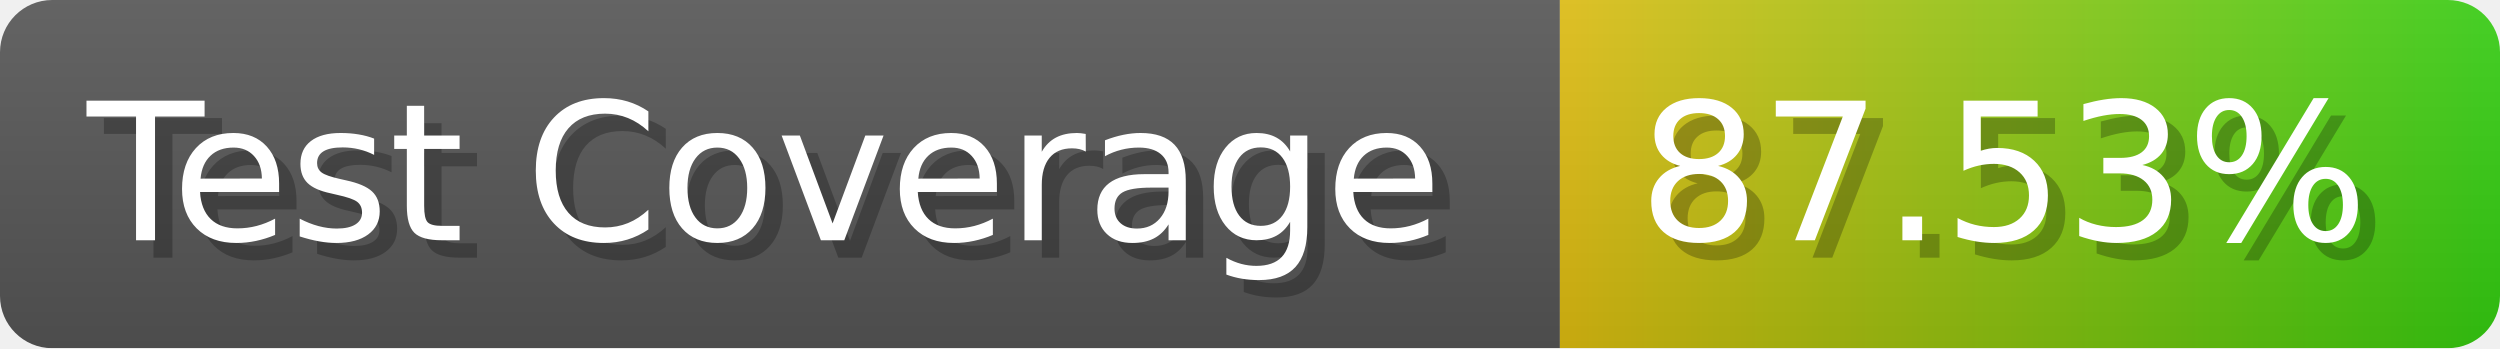
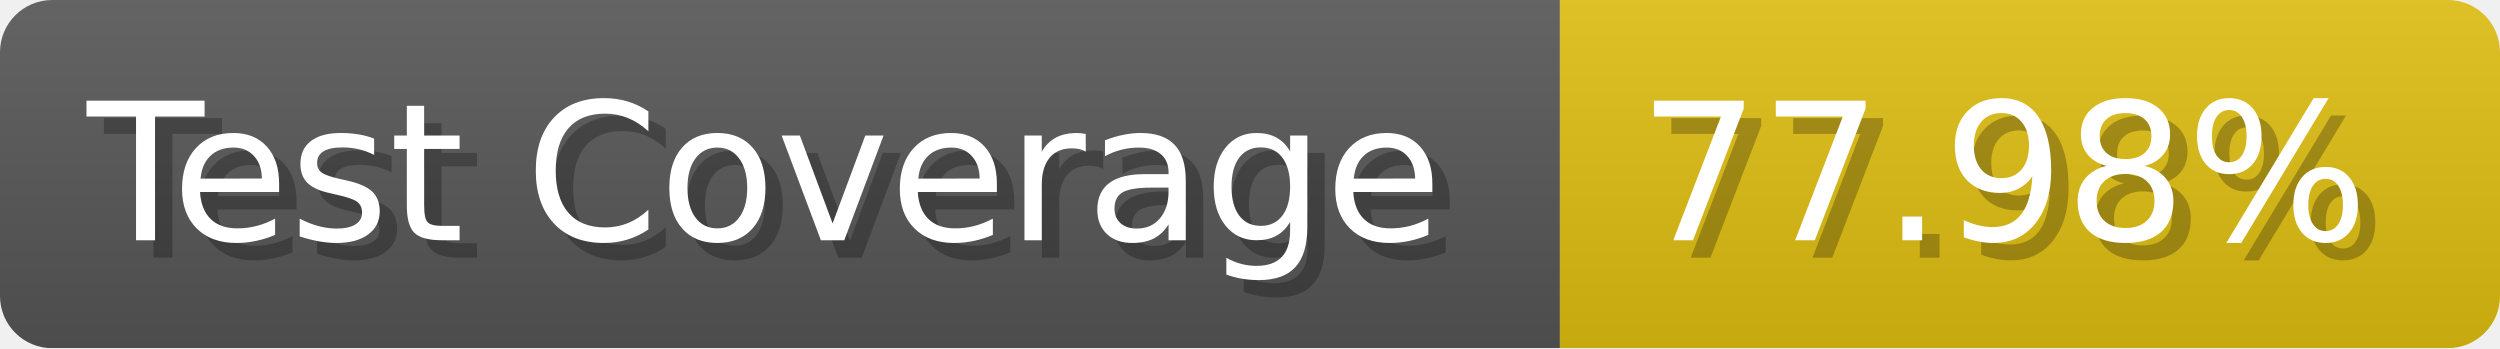
- <svg xmlns="http://www.w3.org/2000/svg" width="143.6" height="20" viewBox="0 0 1436 200" role="img" aria-label="Test Coverage: 87.53%">
+ <svg xmlns="http://www.w3.org/2000/svg" width="143.6" height="20" viewBox="0 0 1436 200" role="img" aria-label="Test Coverage: 77.98%">
  <linearGradient id="a" x2="0" y2="100%">
    <stop offset="0" stop-opacity=".1" stop-color="#EEE" />
    <stop offset="1" stop-opacity=".1" />
  </linearGradient>
  <mask id="m">
    <rect width="1436" height="200" rx="30" fill="#FFF" />
  </mask>
  <g mask="url(#m)">
    <rect width="896" height="200" fill="#555" />
-     <rect width="540" height="200" fill="url(#x)" x="896" />
+     <rect width="540" height="200" fill="#DB1" x="896" />
    <rect width="1436" height="200" fill="url(#a)" />
  </g>
  <g aria-hidden="true" fill="#fff" text-anchor="start" font-family="Verdana,DejaVu Sans,sans-serif" font-size="110">
    <text x="60" y="148" textLength="796" fill="#000" opacity="0.25">Test Coverage</text>
    <text x="50" y="138" textLength="796">Test Coverage</text>
-     <text x="951" y="148" textLength="440" fill="#000" opacity="0.25">87.53%</text>
-     <text x="941" y="138" textLength="440">87.53%</text>
+     <text x="951" y="148" textLength="440" fill="#000" opacity="0.25">77.98%</text>
+     <text x="941" y="138" textLength="440">77.98%</text>
  </g>
-   <linearGradient id="x" x1="0%" y1="0%" x2="100%" y2="0%">
-     <stop offset="0%" style="stop-color:#DB1" />
-     <stop offset="100%" style="stop-color:#3C1" />
-   </linearGradient>
</svg>
